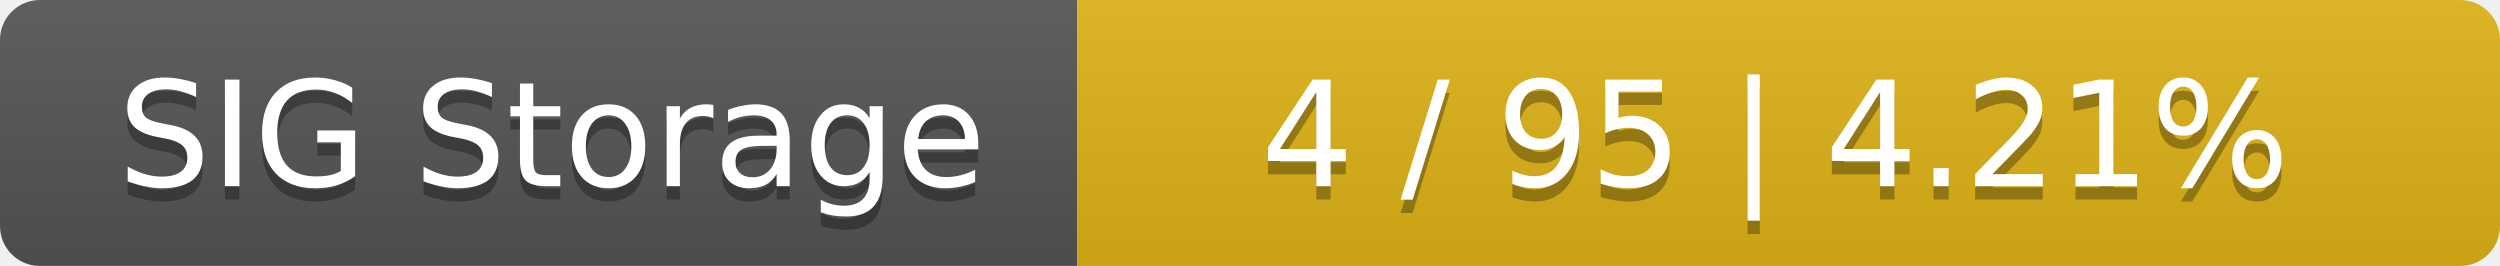
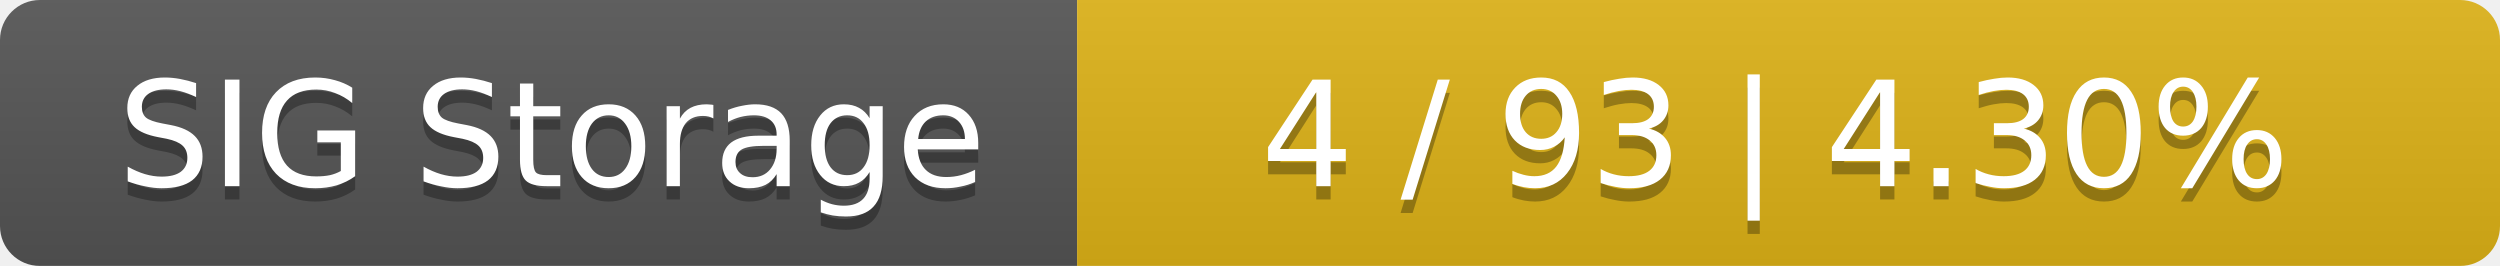
<svg xmlns="http://www.w3.org/2000/svg" width="188" height="20">
  <linearGradient id="smooth" x2="0" y2="100%">
    <stop offset="0" stop-color="#bbb" stop-opacity=".1" />
    <stop offset="1" stop-opacity=".1" />
  </linearGradient>
  <mask id="round">
    <rect width="188" height="20" rx="3" fill="#fff" />
  </mask>
  <g mask="url(#round)">
    <rect width="81" height="20" fill="#555" />
    <rect x="81" width="107" height="20" fill="#dfb317" />
    <rect width="188" height="20" fill="url(#smooth)" />
  </g>
  <g fill="#fff" text-anchor="middle" font-family="DejaVu Sans,Verdana,Geneva,sans-serif" font-size="11">
    <text x="41.5" y="15" fill="#010101" fill-opacity=".3">SIG Storage</text>
    <text x="41.5" y="14">SIG Storage</text>
-     <text x="133.5" y="15" fill="#010101" fill-opacity=".3">4 / 95    |    4.21%</text>
-     <text x="133.5" y="14">4 / 95    |    4.21%</text>
+     <text x="133.5" y="15" fill="#010101" fill-opacity=".3">4 / 93    |    4.30%</text>
+     <text x="133.5" y="14">4 / 93    |    4.30%</text>
  </g>
</svg>
